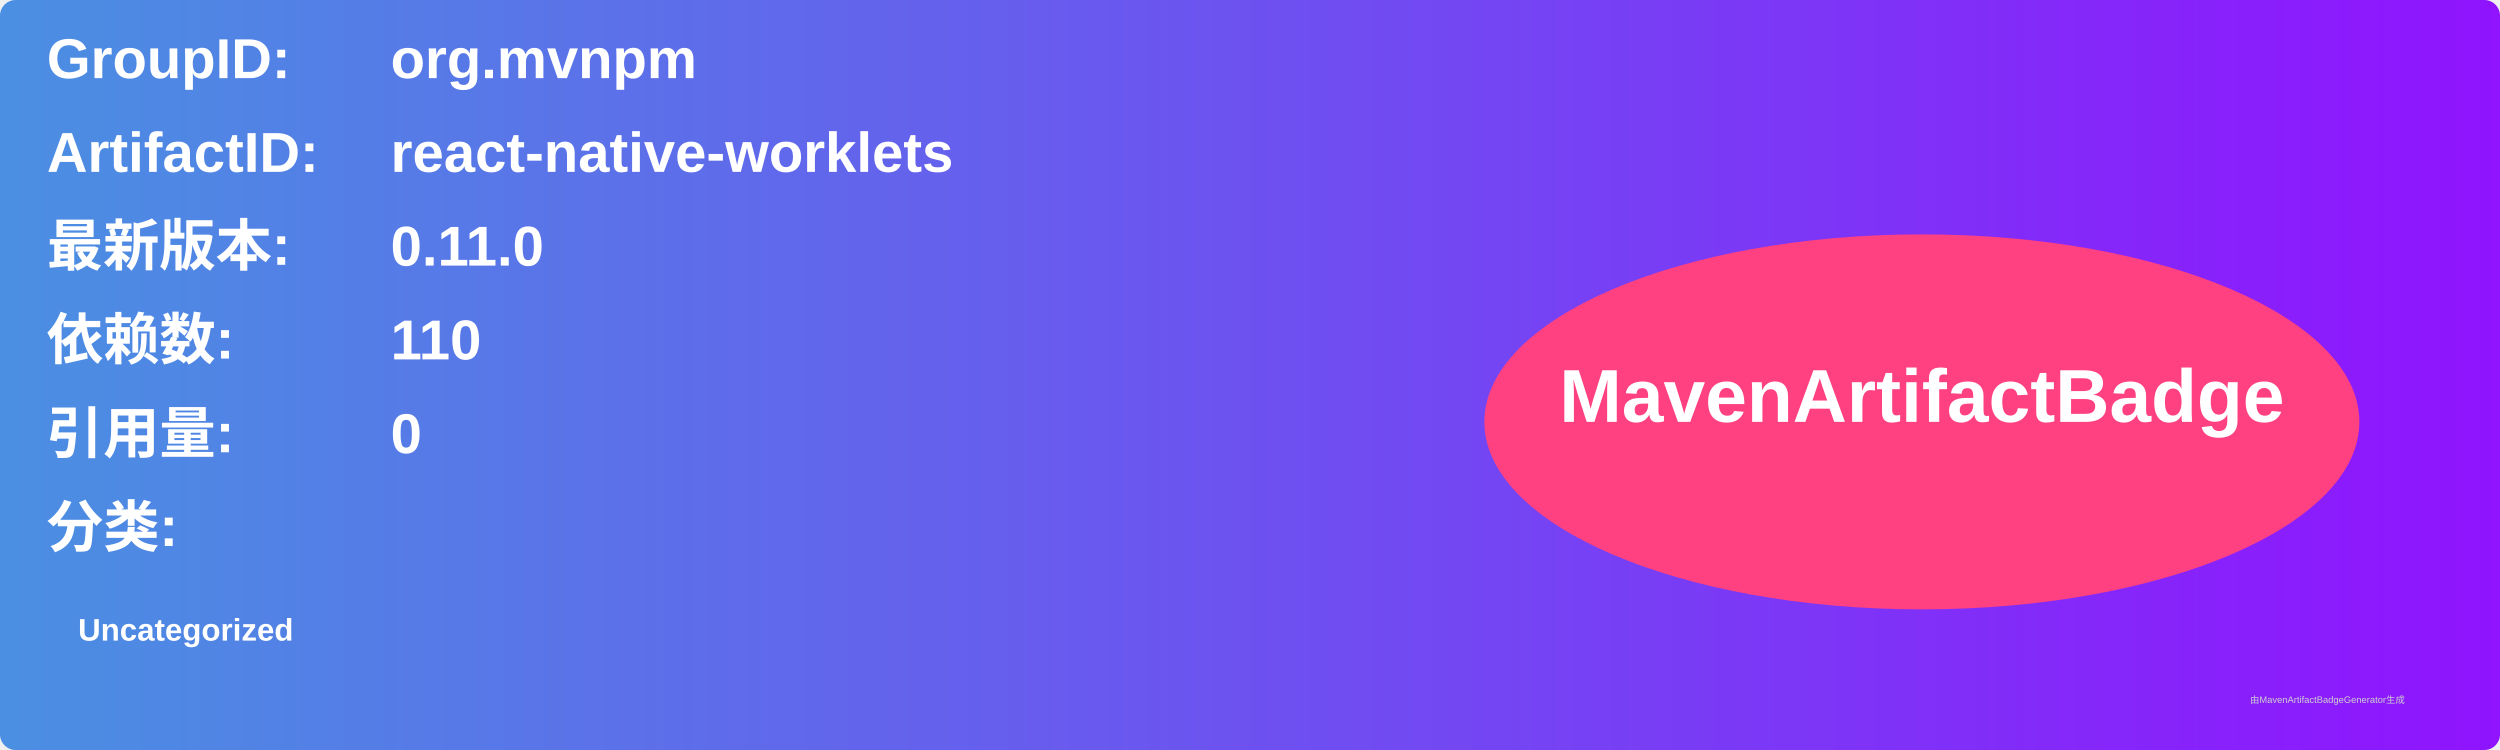
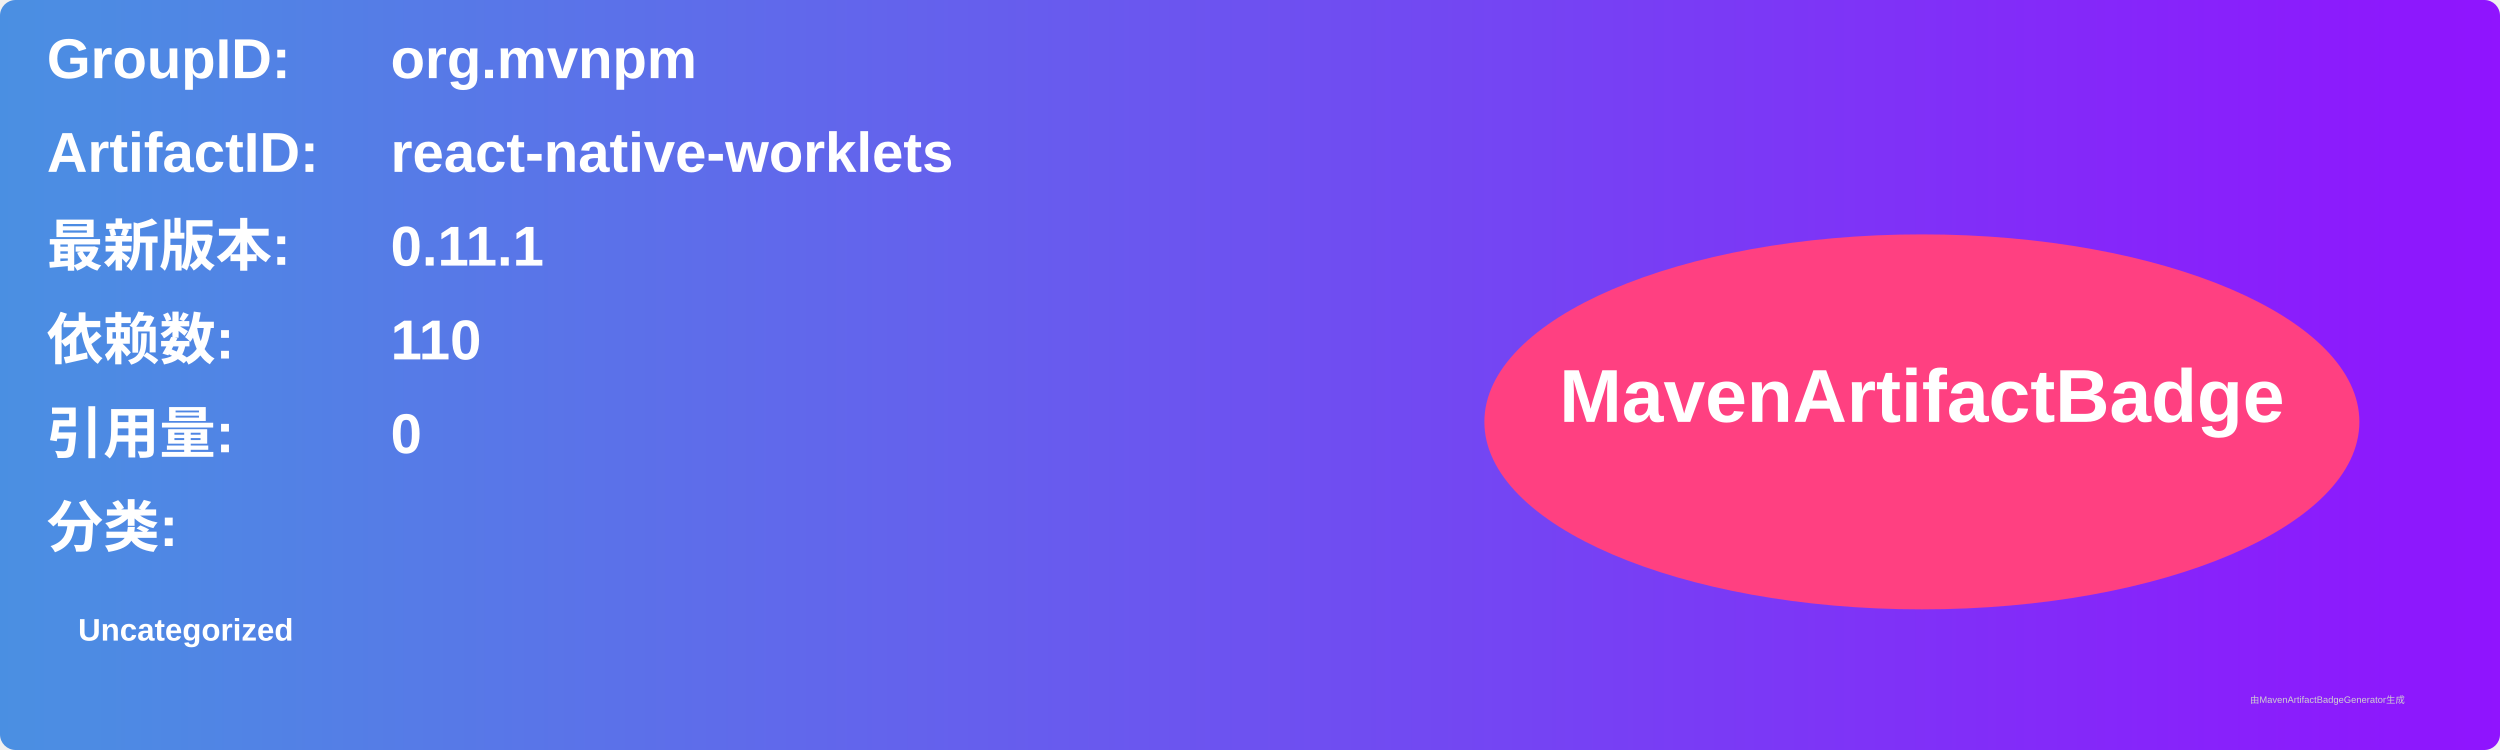
<svg xmlns="http://www.w3.org/2000/svg" width="800" height="240" viewBox="0 0 800 240">
  <linearGradient id="grad" x1="0%" y1="0%" x2="100%" y2="0%">
    <stop offset="0%" stop-color="#4a90e2" />
    <stop offset="100%" stop-color="#9013fe" />
  </linearGradient>
  <rect width="100%" height="100%" rx="5" ry="5" fill="url(#grad)" />
  <g transform="translate(15, 15)">
    <text x="0" y="10" font-family="Arial" font-size="18" fill="white" font-weight="bold" width="260">GroupID:</text>
    <text x="110" y="10" font-family="Arial" font-size="18" fill="white" font-weight="bold" width="460">org.mvnpm</text>
    <text x="0" y="40" font-family="Arial" font-size="18" fill="white" font-weight="bold" width="260">ArtifactID:</text>
    <text x="110" y="40" font-family="Arial" font-size="18" fill="white" font-weight="bold" width="460">react-native-worklets</text>
    <text x="0" y="70" font-family="Arial" font-size="18" fill="white" font-weight="bold">最新版本:</text>
    <text x="110" y="70" font-family="Arial" font-size="18" fill="white" font-weight="bold">
-       <tspan font-weight="bold">0.11.0</tspan>
+       <tspan font-weight="bold">0.11.1</tspan>
    </text>
    <text x="0" y="100" font-family="Arial" font-size="18" fill="white" font-weight="bold">依赖数: </text>
    <text x="110" y="100" font-family="Arial" font-size="18" fill="white">
      <tspan font-weight="bold">110</tspan>
    </text>
    <text x="0" y="130" font-family="Arial" font-size="18" fill="white" font-weight="bold">引用量: </text>
    <text x="110" y="130" font-family="Arial" font-size="18" fill="white">
      <tspan font-weight="bold">0</tspan>
    </text>
    <text x="0" y="160" font-family="Arial" font-size="18" fill="white" font-weight="bold">分类:</text>
    <text x="10" y="190" font-family="Arial" font-size="10" fill="white">
      <tspan font-weight="bold">Uncategorized</tspan>
    </text>
    <ellipse cx="600" cy="120" rx="140" ry="60" fill="#ff4081" />
    <text x="600" y="120" text-anchor="middle" font-family="Arial" font-size="24" fill="white" font-weight="bold">MavenArtifactBadge</text>
  </g>
  <text x="720" y="225" font-family="Arial" font-size="3" fill="#d0d0d0">由MavenArtifactBadgeGenerator生成</text>
</svg>
